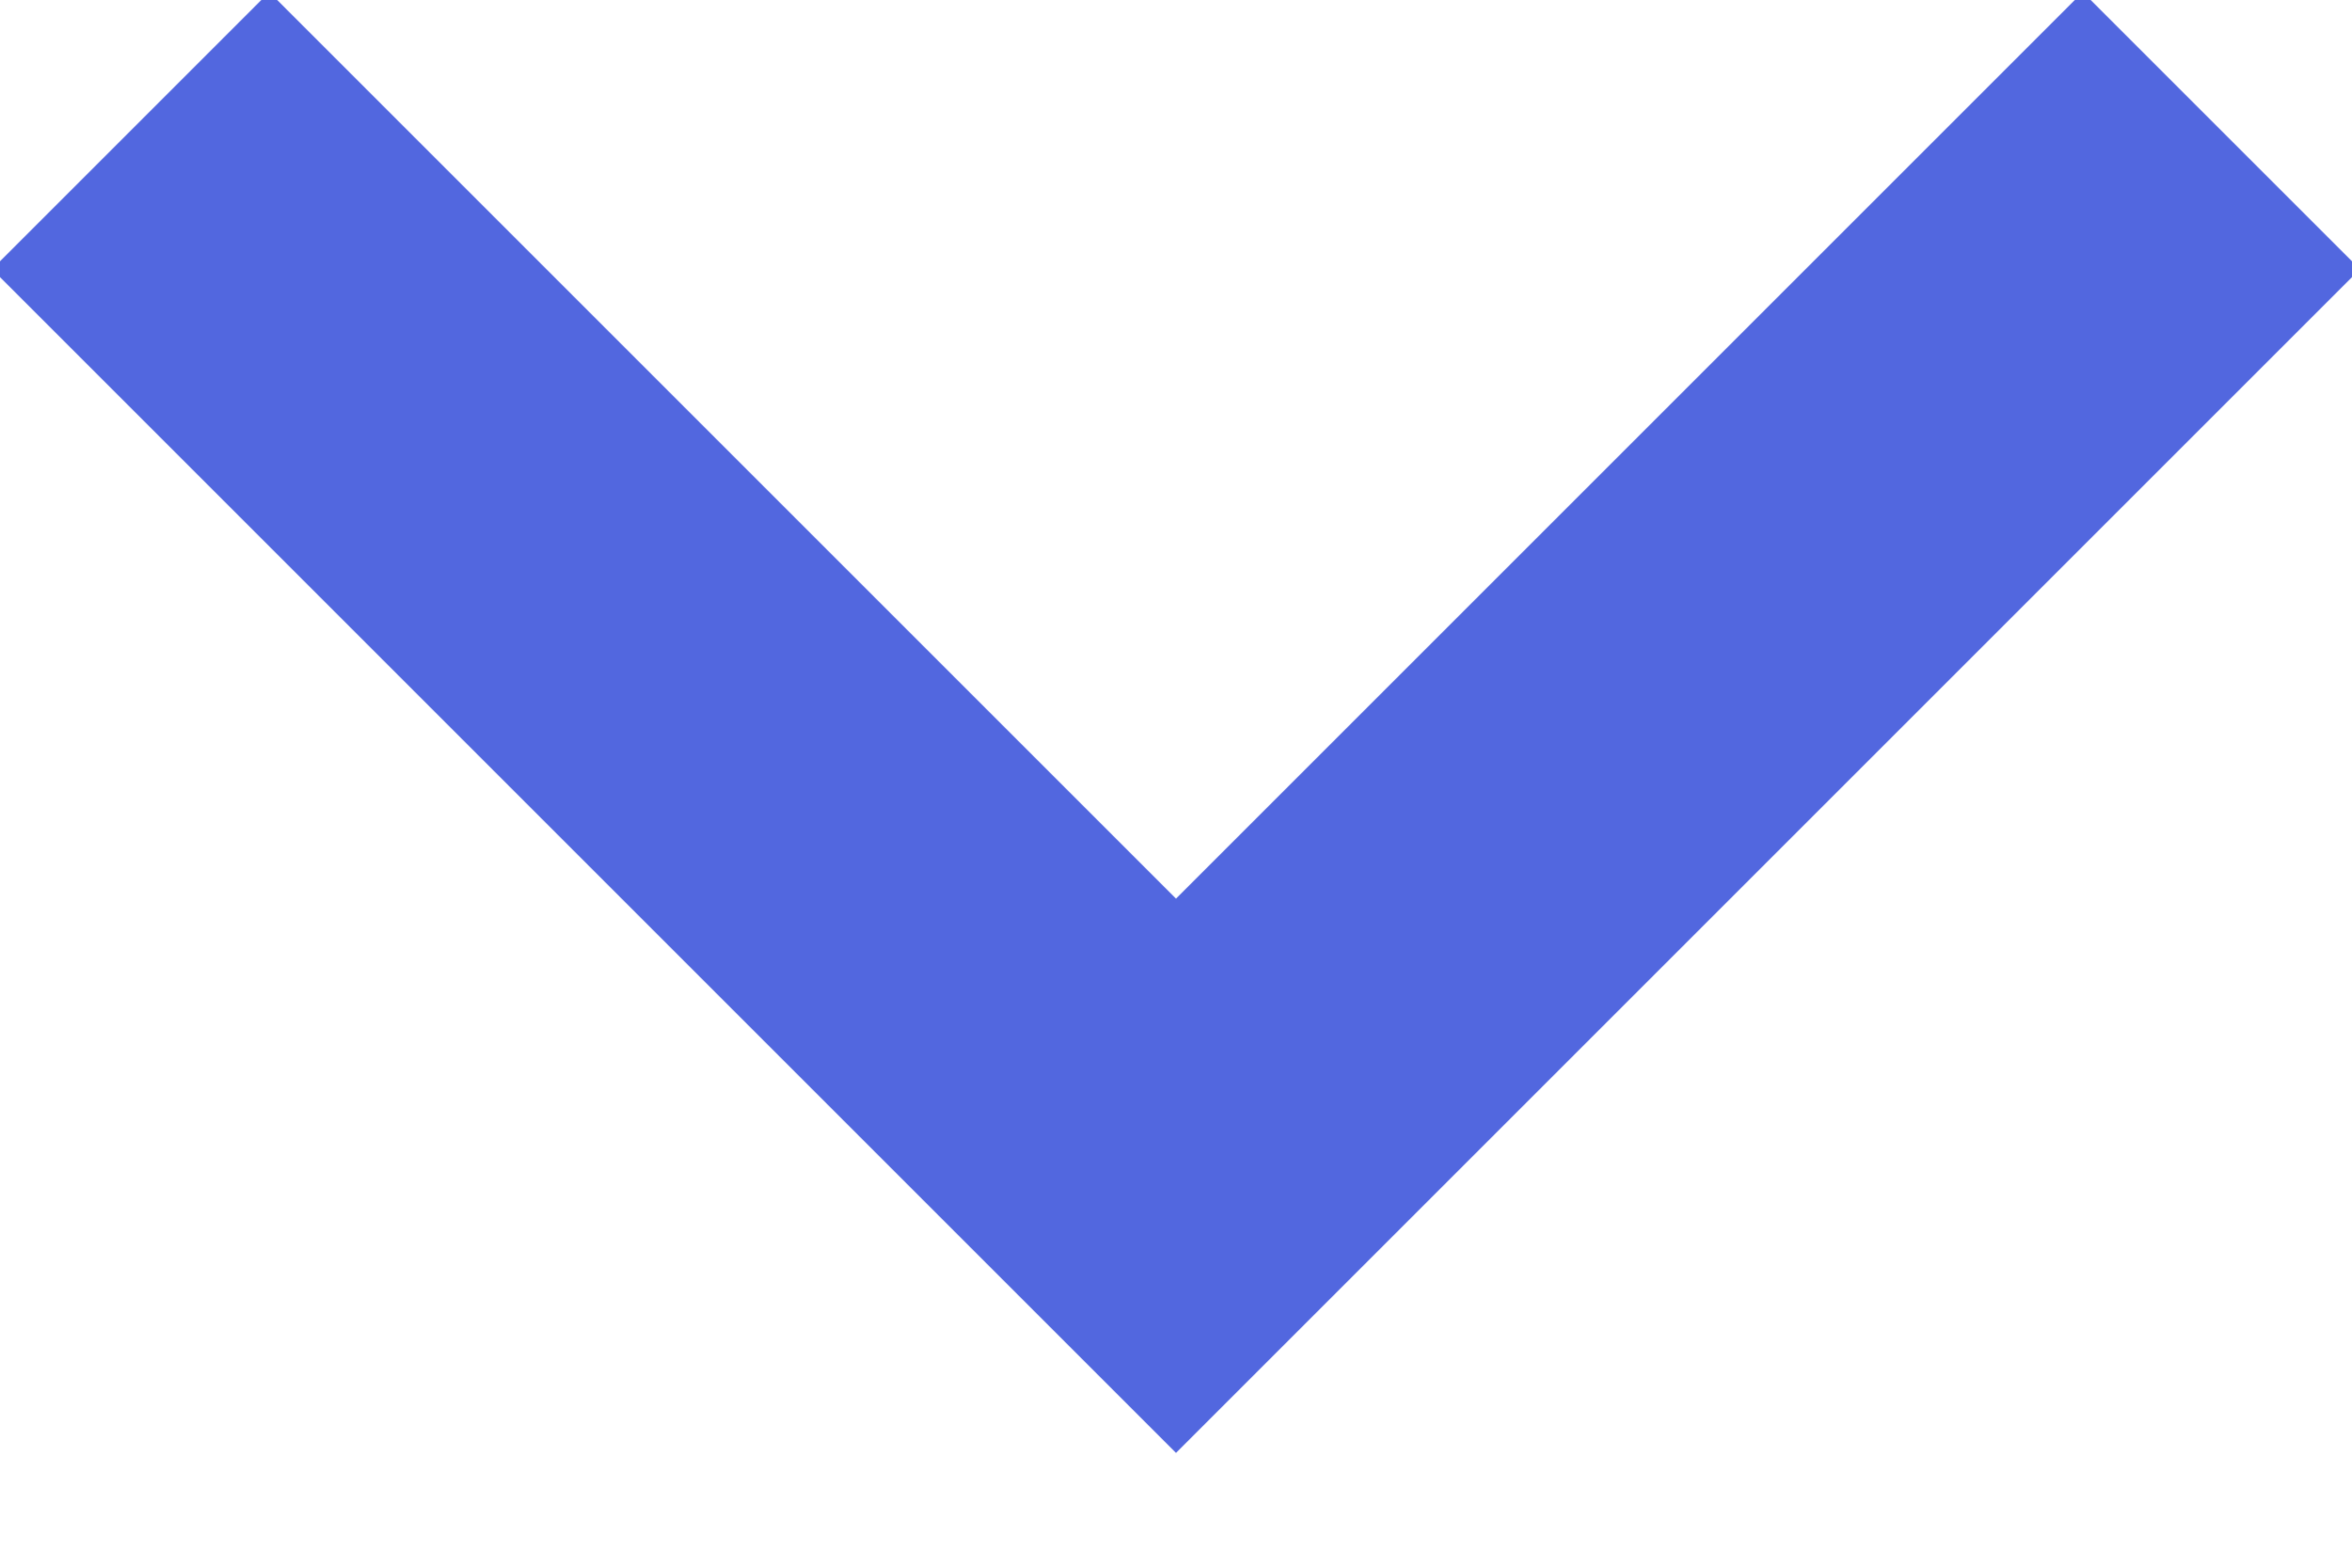
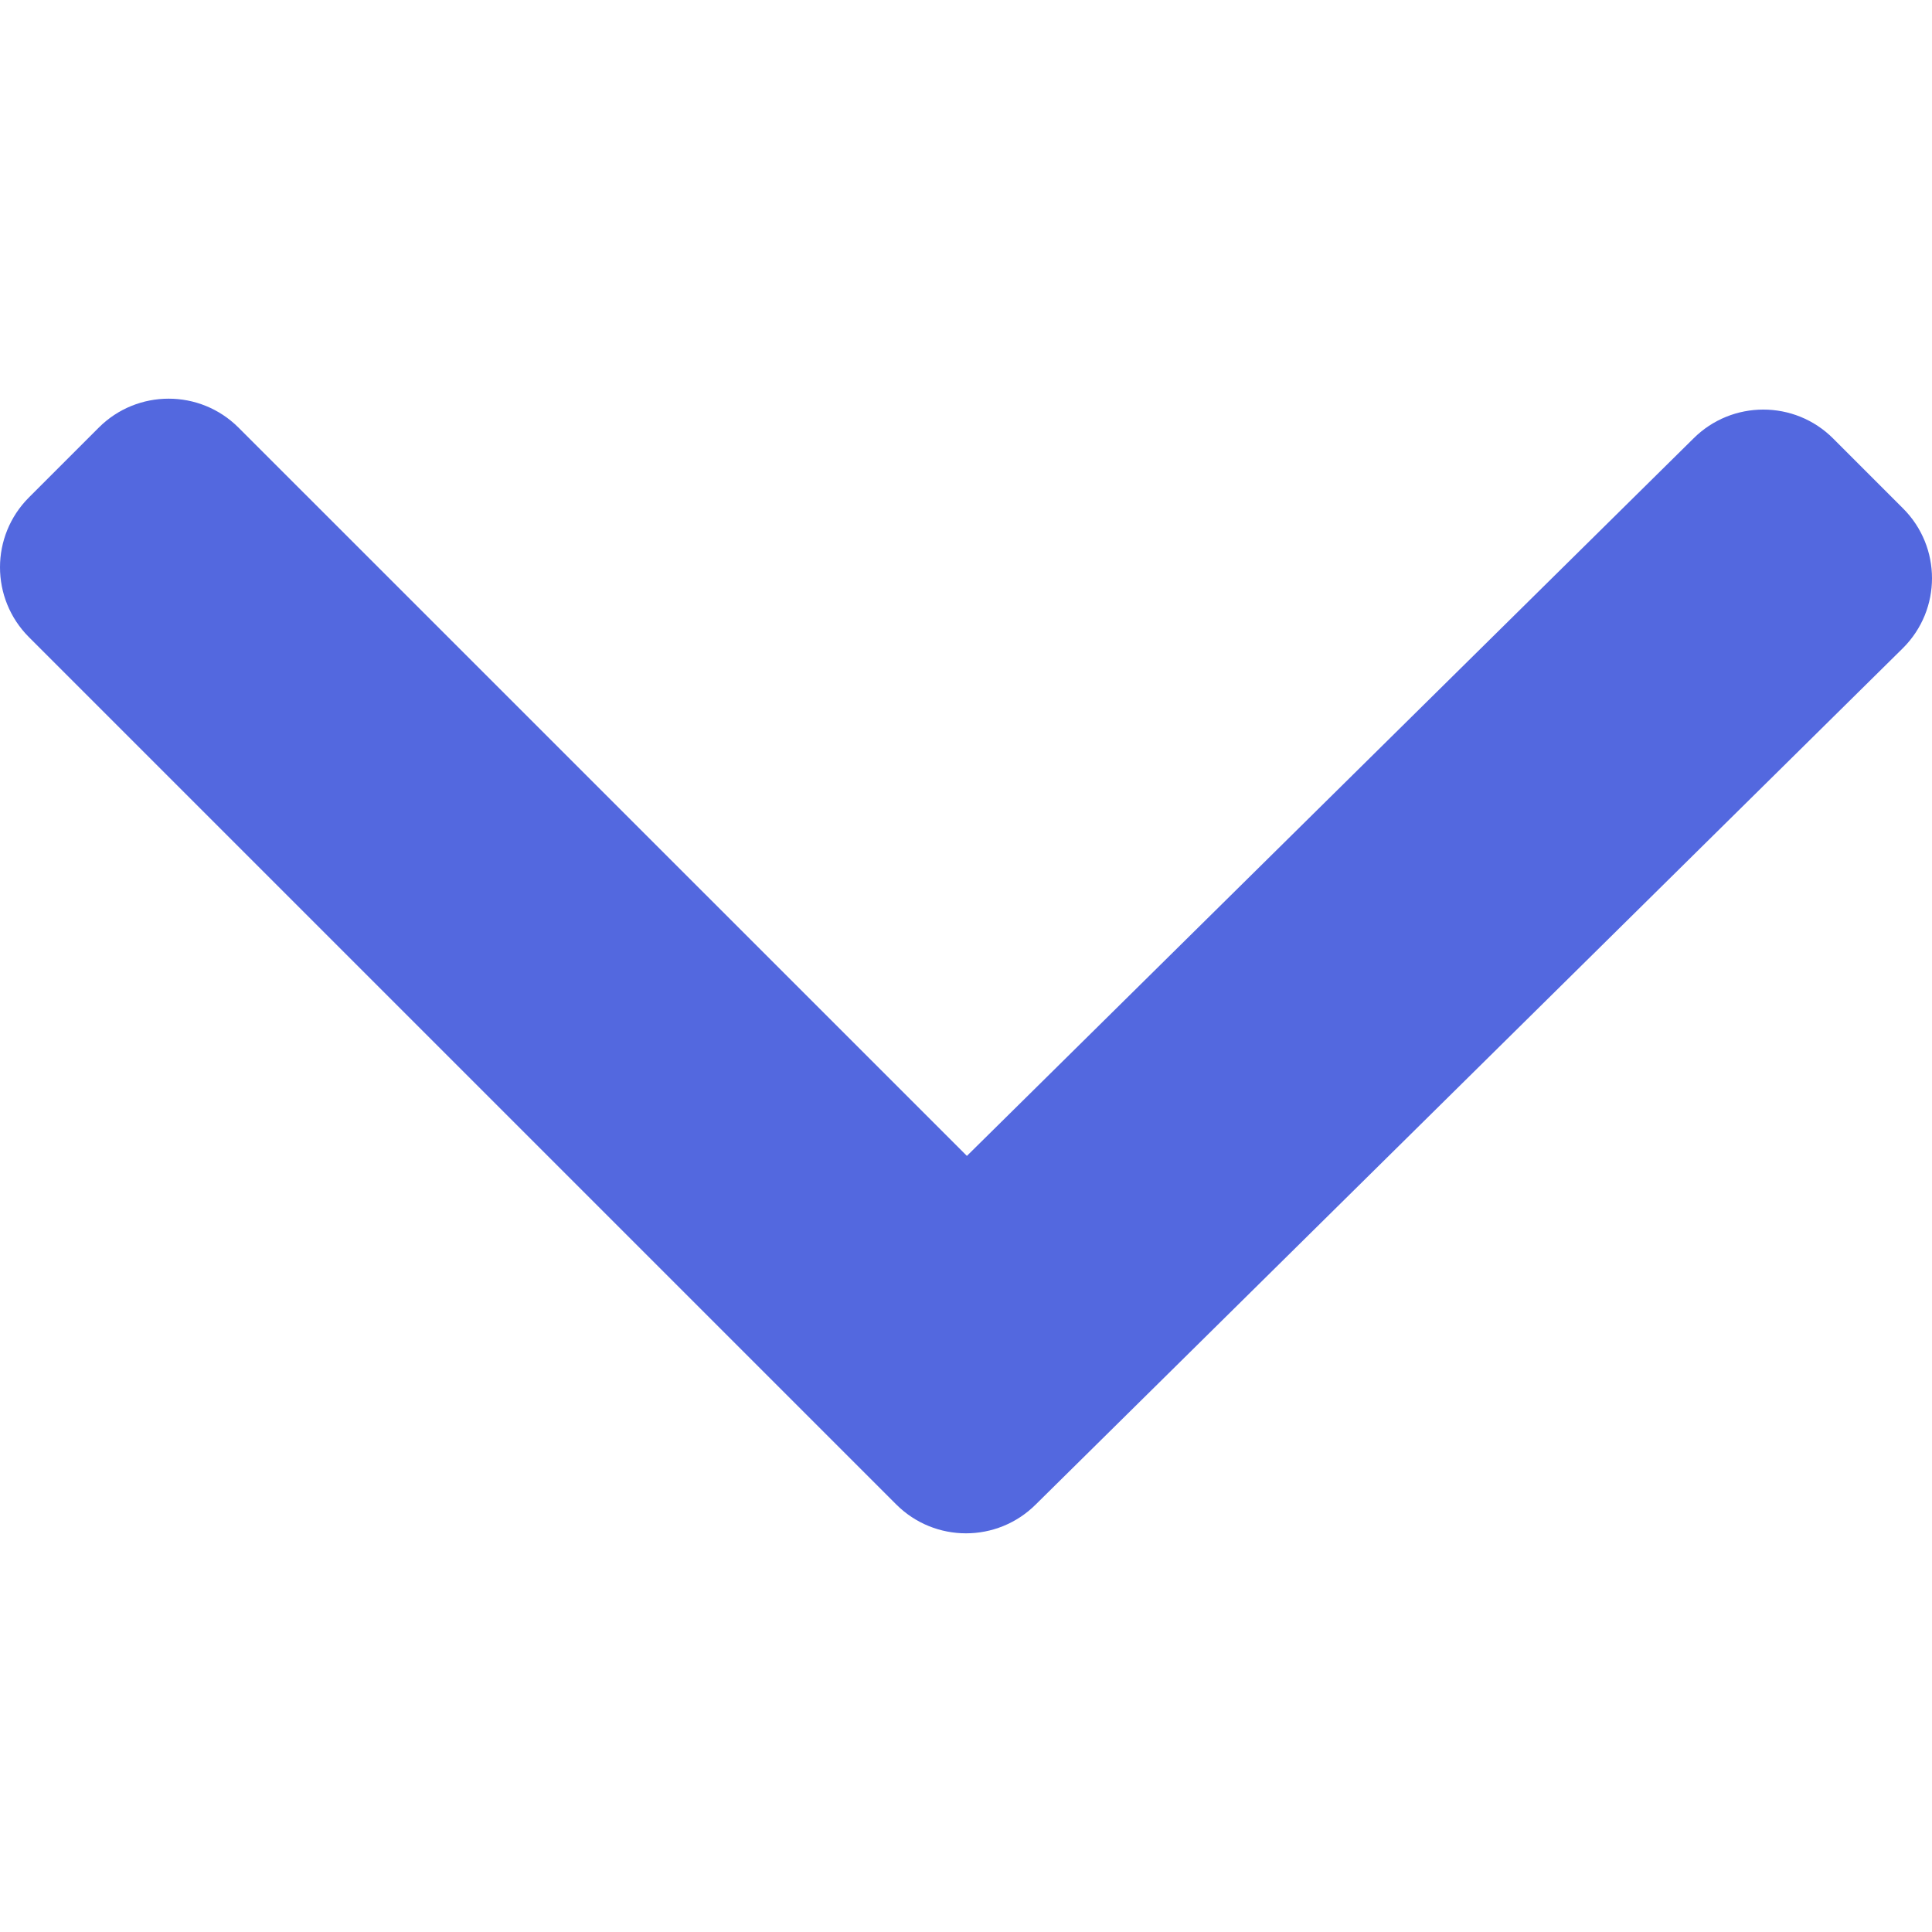
- <svg xmlns="http://www.w3.org/2000/svg" width="18" height="12">
-   <path fill="none" stroke="#5267DF" stroke-width="3" d="M1 1l8 8 8-8" />
+ <svg xmlns="http://www.w3.org/2000/svg" version="1.1" id="Capa_1" x="0px" y="0px" width="307.053px" height="307.053px" fill="#5368df" viewBox="0 0 307.053 307.053" style="enable-background:new 0 0 307.053 307.053;" xml:space="preserve">
+   <g>
+     <g id="_x34_86._Down">
+       <g>
+         <path d="M302.445,80.796l-11.101-11.103c-6.123-6.131-16.074-6.131-22.209,0L153.67,183.707L37.907,67.959     c-6.134-6.13-16.08-6.13-22.209,0L4.597,79.06c-6.129,6.133-6.129,16.067,0,22.201l137.83,137.829     c6.129,6.136,16.067,6.136,22.203,0l137.815-136.096C308.589,96.864,308.589,86.926,302.445,80.796z" />
+       </g>
+     </g>
+   </g>
+   <g>
+ </g>
+   <g>
+ </g>
+   <g>
+ </g>
+   <g>
+ </g>
+   <g>
+ </g>
+   <g>
+ </g>
+   <g>
+ </g>
+   <g>
+ </g>
+   <g>
+ </g>
+   <g>
+ </g>
+   <g>
+ </g>
+   <g>
+ </g>
+   <g>
+ </g>
+   <g>
+ </g>
+   <g>
+ </g>
</svg>
